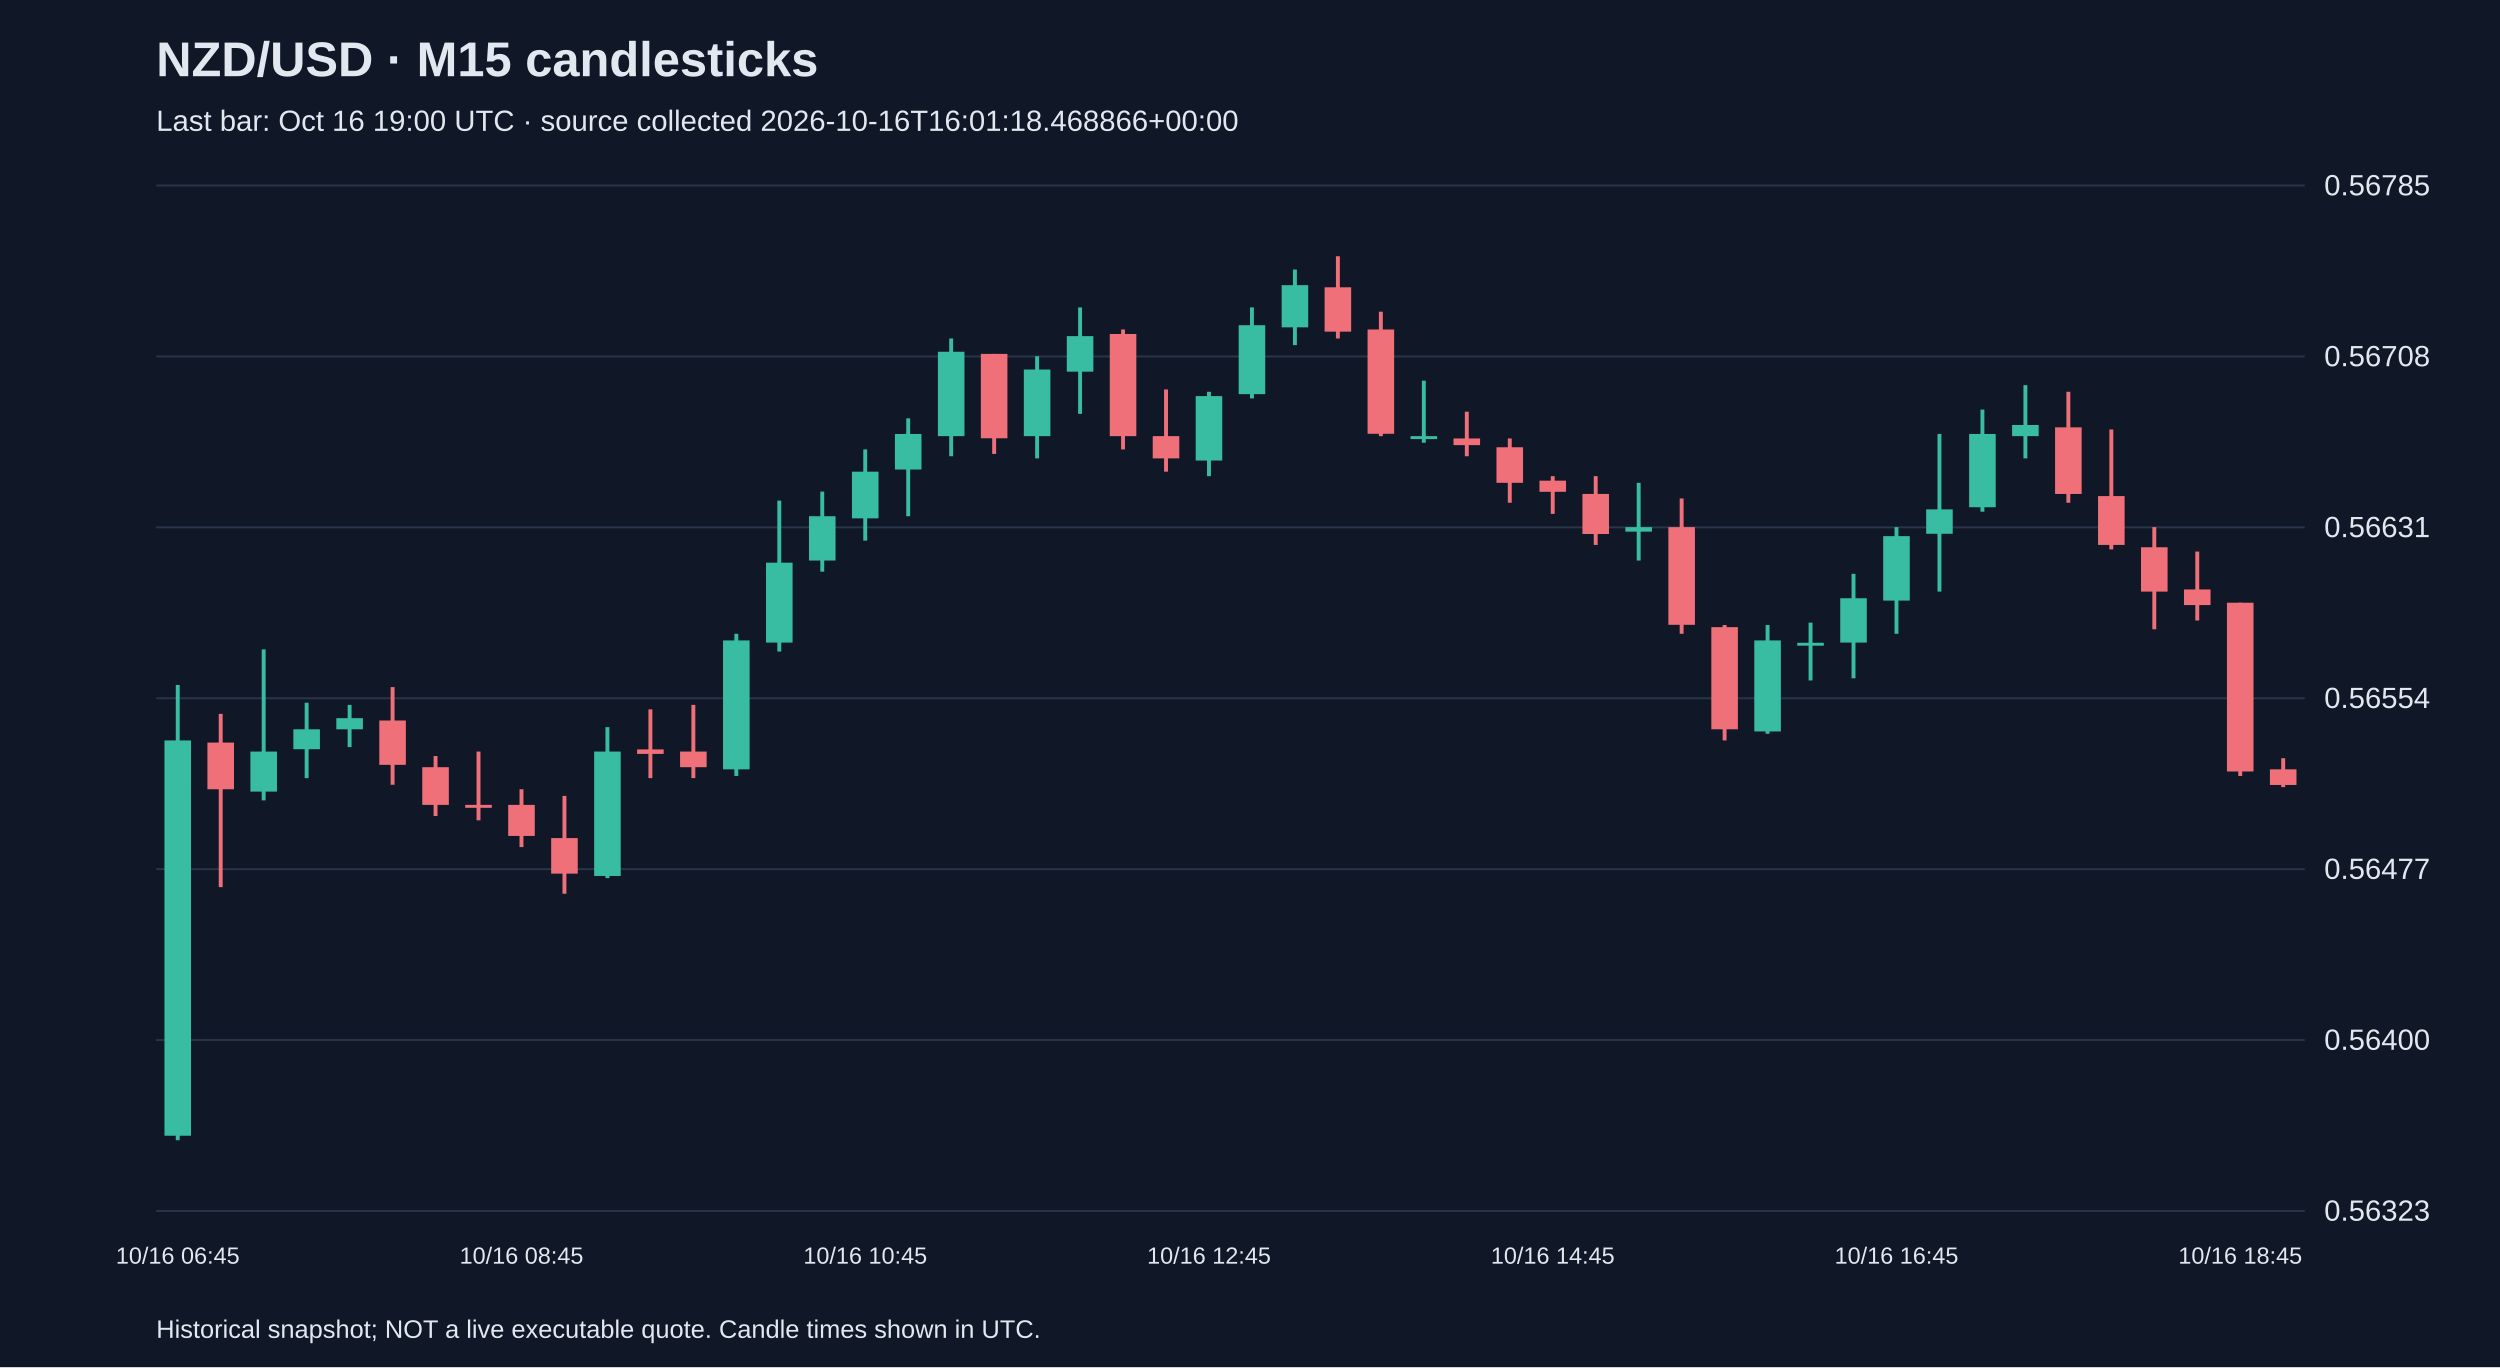
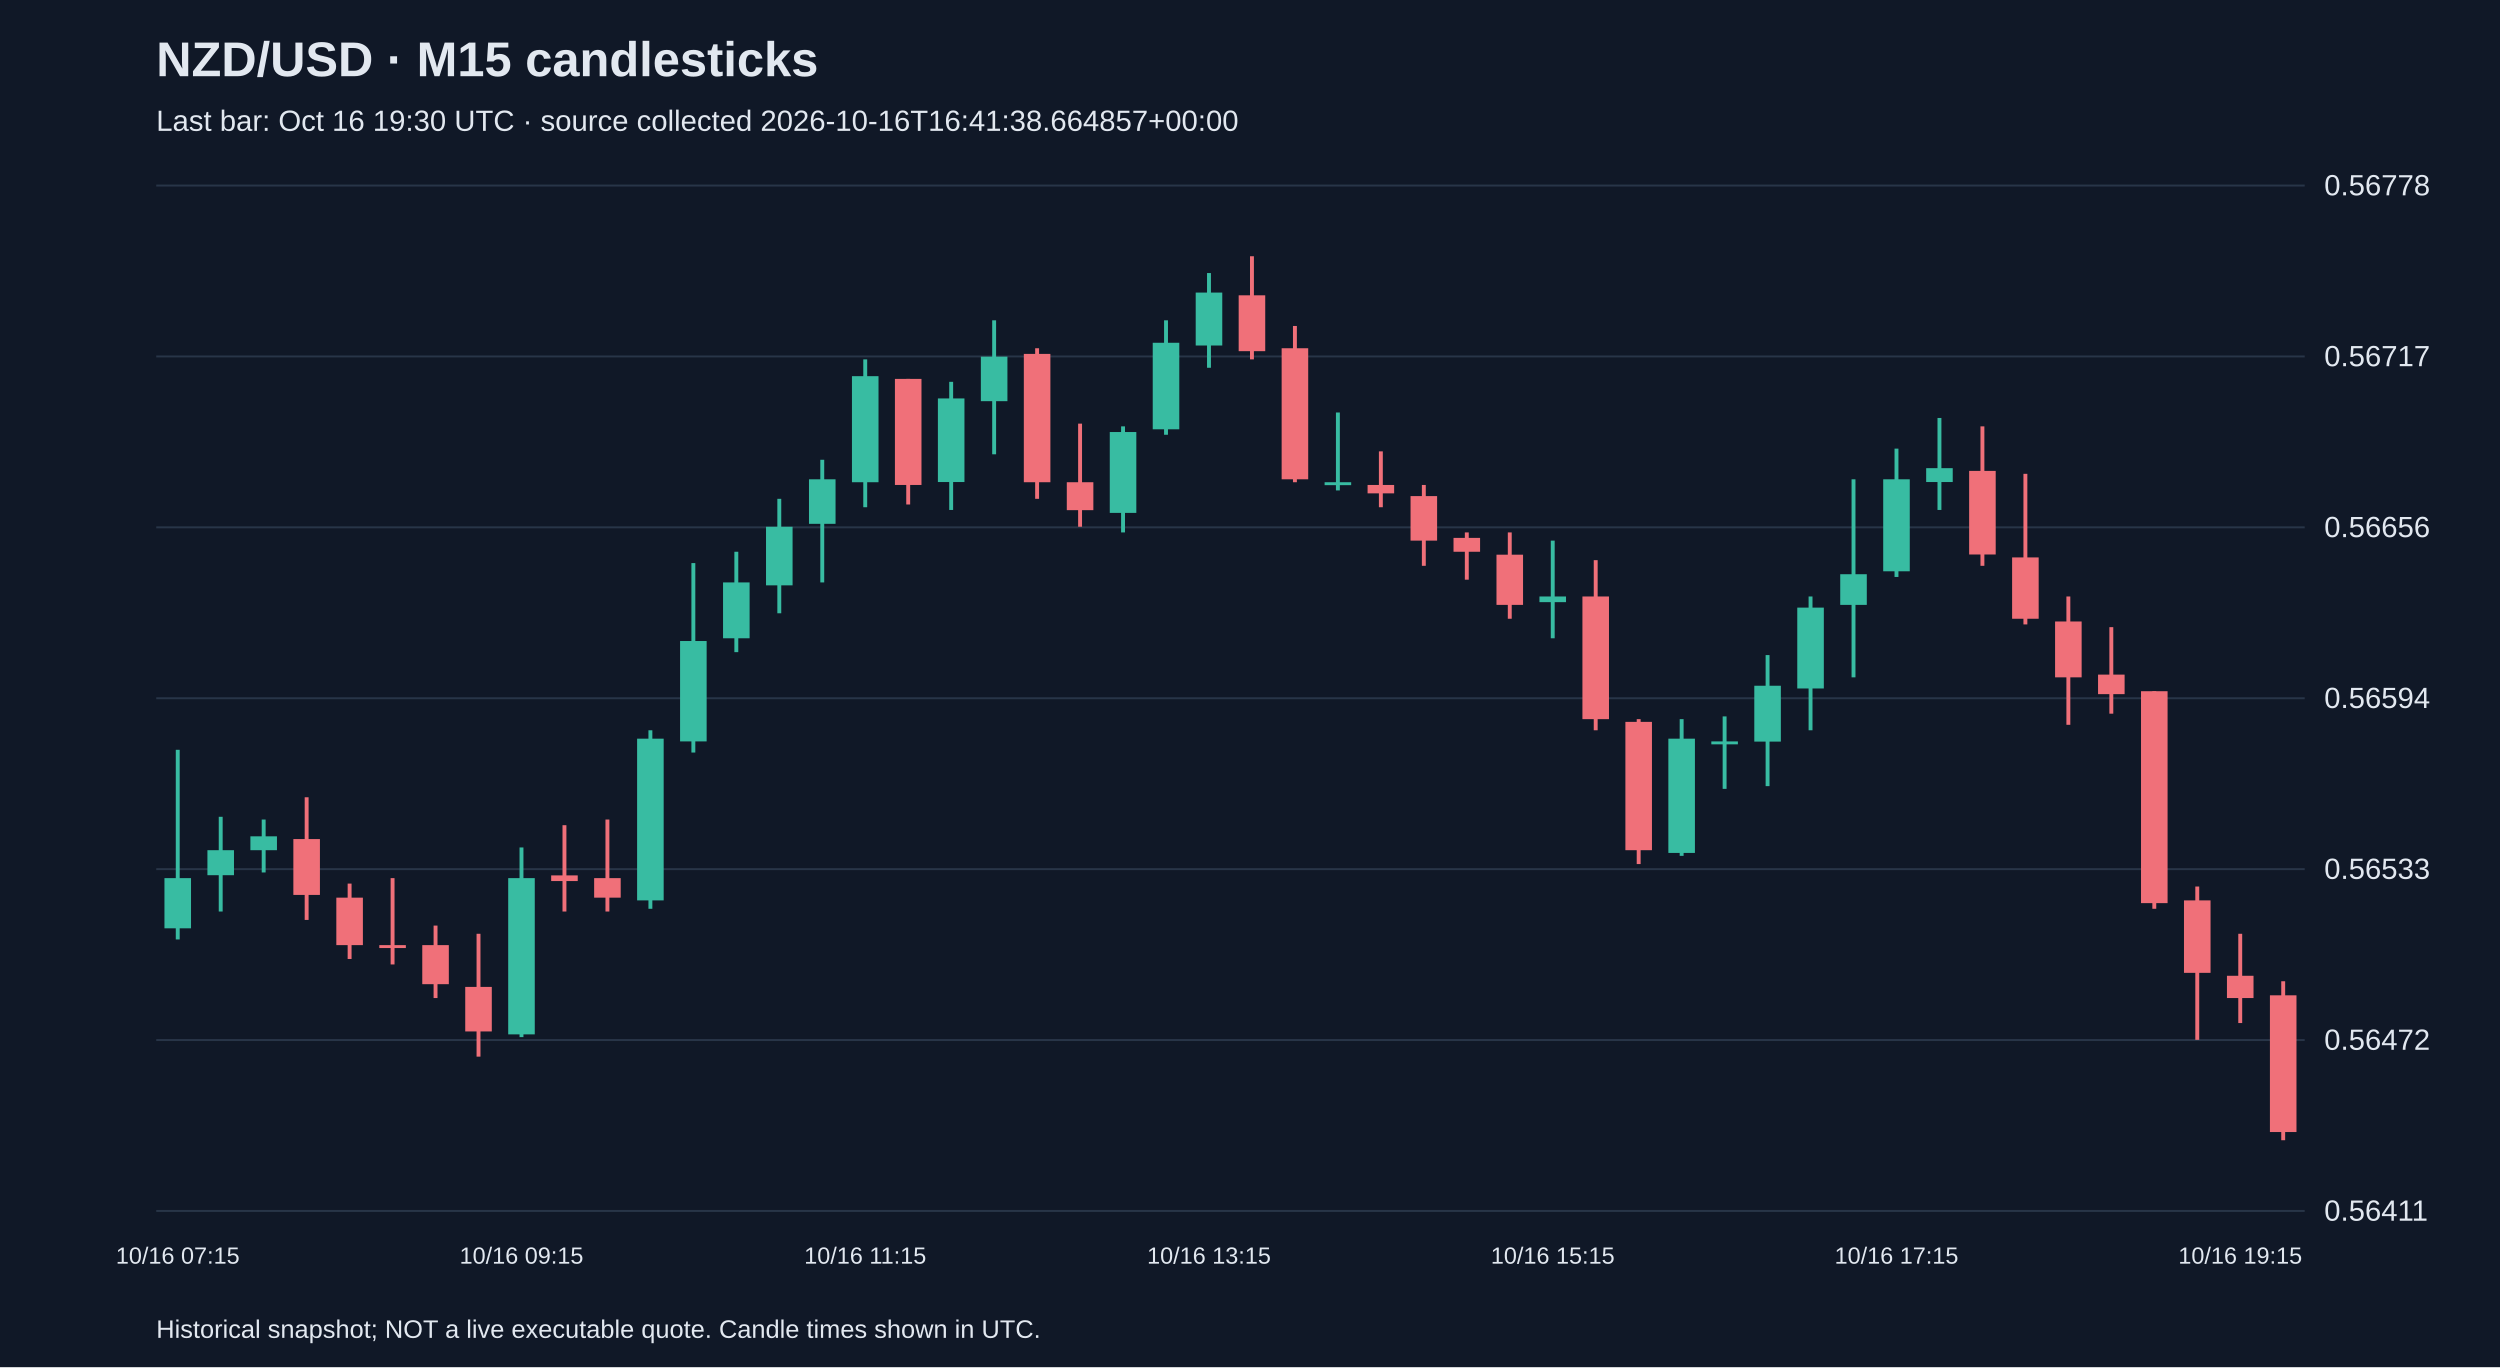
<svg xmlns="http://www.w3.org/2000/svg" viewBox="0 0 1280 700">
  <rect width="100%" height="100%" fill="#101827" />
  <style>text{font-family:Arial,sans-serif;fill:#e2e8f0}</style>
  <text x="80" y="39" font-size="25" font-weight="bold">NZD/USD · M15 candlesticks</text>
-   <text x="80" y="67" font-size="15" fill="#a6b1c5">Last bar: Oct 16 19:00 UTC · source collected 2026-10-16T16:01:18.468866+00:00</text>
+   <text x="80" y="67" font-size="15" fill="#a6b1c5">Last bar: Oct 16 19:30 UTC · source collected 2026-10-16T16:41:38.664857+00:00</text>
  <line x1="80" y1="620.0" x2="1180" y2="620.0" stroke="#283548" />
-   <text x="1190" y="625.0" font-size="15">0.56323</text>
+   <text x="1190" y="625.0" font-size="15">0.56411</text>
  <line x1="80" y1="532.5" x2="1180" y2="532.5" stroke="#283548" />
-   <text x="1190" y="537.5" font-size="15">0.56400</text>
+   <text x="1190" y="537.5" font-size="15">0.56472</text>
  <line x1="80" y1="445.0" x2="1180" y2="445.0" stroke="#283548" />
-   <text x="1190" y="450.0" font-size="15">0.56477</text>
+   <text x="1190" y="450.0" font-size="15">0.56533</text>
  <line x1="80" y1="357.5" x2="1180" y2="357.5" stroke="#283548" />
-   <text x="1190" y="362.5" font-size="15">0.56554</text>
+   <text x="1190" y="362.5" font-size="15">0.56594</text>
  <line x1="80" y1="270.0" x2="1180" y2="270.0" stroke="#283548" />
-   <text x="1190" y="275.0" font-size="15">0.56631</text>
+   <text x="1190" y="275.0" font-size="15">0.56656</text>
  <line x1="80" y1="182.5" x2="1180" y2="182.5" stroke="#283548" />
-   <text x="1190" y="187.5" font-size="15">0.56708</text>
+   <text x="1190" y="187.5" font-size="15">0.56717</text>
  <line x1="80" y1="95.0" x2="1180" y2="95.0" stroke="#283548" />
-   <text x="1190" y="100.0" font-size="15">0.56785</text>
-   <line x1="91.0" y1="350.7" x2="91.0" y2="583.8" stroke="#38bca2" stroke-width="2" />
-   <rect x="84.2" y="379.1" width="13.6" height="202.4" fill="#38bca2" />
-   <text x="91.0" y="647" text-anchor="middle" font-size="12">10/16 06:45</text>
-   <line x1="113.0" y1="365.5" x2="113.0" y2="454.2" stroke="#f07079" stroke-width="2" />
-   <rect x="106.2" y="380.2" width="13.6" height="23.9" fill="#f07079" />
-   <line x1="135.0" y1="332.5" x2="135.0" y2="409.8" stroke="#38bca2" stroke-width="2" />
-   <rect x="128.2" y="384.8" width="13.6" height="20.5" fill="#38bca2" />
-   <line x1="157.0" y1="359.8" x2="157.0" y2="398.4" stroke="#38bca2" stroke-width="2" />
-   <rect x="150.2" y="373.4" width="13.6" height="10.2" fill="#38bca2" />
-   <line x1="179.0" y1="360.9" x2="179.0" y2="382.5" stroke="#38bca2" stroke-width="2" />
-   <rect x="172.2" y="367.7" width="13.6" height="5.7" fill="#38bca2" />
-   <line x1="201.0" y1="351.8" x2="201.0" y2="401.8" stroke="#f07079" stroke-width="2" />
-   <rect x="194.2" y="368.9" width="13.6" height="22.7" fill="#f07079" />
-   <line x1="223.0" y1="387.1" x2="223.0" y2="417.8" stroke="#f07079" stroke-width="2" />
-   <rect x="216.2" y="392.8" width="13.6" height="19.3" fill="#f07079" />
-   <line x1="245.0" y1="384.8" x2="245.0" y2="420.0" stroke="#f07079" stroke-width="2" />
-   <rect x="238.2" y="412.1" width="13.6" height="1.5" fill="#f07079" />
-   <line x1="267.0" y1="404.1" x2="267.0" y2="433.7" stroke="#f07079" stroke-width="2" />
-   <rect x="260.2" y="412.1" width="13.6" height="15.9" fill="#f07079" />
-   <text x="267.0" y="647" text-anchor="middle" font-size="12">10/16 08:45</text>
-   <line x1="289.0" y1="407.5" x2="289.0" y2="457.6" stroke="#f07079" stroke-width="2" />
-   <rect x="282.2" y="429.1" width="13.6" height="18.2" fill="#f07079" />
-   <line x1="311.0" y1="372.3" x2="311.0" y2="449.6" stroke="#38bca2" stroke-width="2" />
-   <rect x="304.2" y="384.8" width="13.6" height="63.7" fill="#38bca2" />
-   <line x1="333.0" y1="363.2" x2="333.0" y2="398.4" stroke="#f07079" stroke-width="2" />
-   <rect x="326.2" y="383.7" width="13.6" height="2.3" fill="#f07079" />
-   <line x1="355.0" y1="360.9" x2="355.0" y2="398.4" stroke="#f07079" stroke-width="2" />
-   <rect x="348.2" y="384.8" width="13.6" height="8.0" fill="#f07079" />
-   <line x1="377.0" y1="324.5" x2="377.0" y2="397.3" stroke="#38bca2" stroke-width="2" />
-   <rect x="370.2" y="327.9" width="13.6" height="66.0" fill="#38bca2" />
-   <line x1="399.0" y1="256.3" x2="399.0" y2="333.6" stroke="#38bca2" stroke-width="2" />
-   <rect x="392.2" y="288.1" width="13.6" height="40.9" fill="#38bca2" />
-   <line x1="421.0" y1="251.7" x2="421.0" y2="292.7" stroke="#38bca2" stroke-width="2" />
-   <rect x="414.2" y="264.3" width="13.6" height="22.7" fill="#38bca2" />
-   <line x1="443.0" y1="230.1" x2="443.0" y2="276.8" stroke="#38bca2" stroke-width="2" />
-   <rect x="436.2" y="241.5" width="13.6" height="23.9" fill="#38bca2" />
-   <text x="443.0" y="647" text-anchor="middle" font-size="12">10/16 10:45</text>
-   <line x1="465.0" y1="214.2" x2="465.0" y2="264.3" stroke="#38bca2" stroke-width="2" />
-   <rect x="458.2" y="222.2" width="13.6" height="18.2" fill="#38bca2" />
-   <line x1="487.0" y1="173.3" x2="487.0" y2="233.6" stroke="#38bca2" stroke-width="2" />
-   <rect x="480.2" y="180.1" width="13.6" height="43.2" fill="#38bca2" />
-   <line x1="509.0" y1="181.2" x2="509.0" y2="232.4" stroke="#f07079" stroke-width="2" />
-   <rect x="502.2" y="181.2" width="13.6" height="43.2" fill="#f07079" />
-   <line x1="531.0" y1="182.4" x2="531.0" y2="234.7" stroke="#38bca2" stroke-width="2" />
-   <rect x="524.2" y="189.2" width="13.6" height="34.1" fill="#38bca2" />
-   <line x1="553.0" y1="157.4" x2="553.0" y2="211.9" stroke="#38bca2" stroke-width="2" />
-   <rect x="546.2" y="172.1" width="13.6" height="18.2" fill="#38bca2" />
-   <line x1="575.0" y1="168.7" x2="575.0" y2="230.1" stroke="#f07079" stroke-width="2" />
-   <rect x="568.2" y="171.0" width="13.6" height="52.3" fill="#f07079" />
-   <line x1="597.0" y1="199.4" x2="597.0" y2="241.5" stroke="#f07079" stroke-width="2" />
-   <rect x="590.2" y="223.3" width="13.6" height="11.4" fill="#f07079" />
-   <line x1="619.0" y1="200.6" x2="619.0" y2="243.8" stroke="#38bca2" stroke-width="2" />
-   <rect x="612.2" y="202.8" width="13.6" height="33.0" fill="#38bca2" />
-   <text x="619.0" y="647" text-anchor="middle" font-size="12">10/16 12:45</text>
-   <line x1="641.0" y1="157.4" x2="641.0" y2="204.0" stroke="#38bca2" stroke-width="2" />
-   <rect x="634.2" y="166.5" width="13.6" height="35.3" fill="#38bca2" />
-   <line x1="663.0" y1="138.0" x2="663.0" y2="176.7" stroke="#38bca2" stroke-width="2" />
-   <rect x="656.2" y="146.0" width="13.6" height="21.6" fill="#38bca2" />
-   <line x1="685.0" y1="131.2" x2="685.0" y2="173.3" stroke="#f07079" stroke-width="2" />
-   <rect x="678.2" y="147.1" width="13.6" height="22.7" fill="#f07079" />
-   <line x1="707.0" y1="159.6" x2="707.0" y2="223.3" stroke="#f07079" stroke-width="2" />
-   <rect x="700.2" y="168.7" width="13.6" height="53.4" fill="#f07079" />
-   <line x1="729.0" y1="194.9" x2="729.0" y2="226.7" stroke="#38bca2" stroke-width="2" />
-   <rect x="722.2" y="223.3" width="13.6" height="1.5" fill="#38bca2" />
-   <line x1="751.0" y1="210.8" x2="751.0" y2="233.6" stroke="#f07079" stroke-width="2" />
-   <rect x="744.2" y="224.5" width="13.6" height="3.4" fill="#f07079" />
-   <line x1="773.0" y1="224.5" x2="773.0" y2="257.4" stroke="#f07079" stroke-width="2" />
-   <rect x="766.2" y="229.0" width="13.6" height="18.2" fill="#f07079" />
-   <line x1="795.0" y1="243.8" x2="795.0" y2="263.1" stroke="#f07079" stroke-width="2" />
-   <rect x="788.2" y="246.1" width="13.6" height="5.7" fill="#f07079" />
-   <text x="795.0" y="647" text-anchor="middle" font-size="12">10/16 14:45</text>
-   <line x1="817.0" y1="243.8" x2="817.0" y2="279.0" stroke="#f07079" stroke-width="2" />
-   <rect x="810.2" y="252.9" width="13.6" height="20.5" fill="#f07079" />
-   <line x1="839.0" y1="247.2" x2="839.0" y2="287.0" stroke="#38bca2" stroke-width="2" />
-   <rect x="832.2" y="269.9" width="13.6" height="2.3" fill="#38bca2" />
-   <line x1="861.0" y1="255.2" x2="861.0" y2="324.5" stroke="#f07079" stroke-width="2" />
-   <rect x="854.2" y="269.9" width="13.6" height="50.0" fill="#f07079" />
-   <line x1="883.0" y1="320.0" x2="883.0" y2="379.1" stroke="#f07079" stroke-width="2" />
-   <rect x="876.2" y="321.1" width="13.6" height="52.3" fill="#f07079" />
-   <line x1="905.0" y1="320.0" x2="905.0" y2="375.7" stroke="#38bca2" stroke-width="2" />
-   <rect x="898.2" y="327.9" width="13.6" height="46.6" fill="#38bca2" />
-   <line x1="927.0" y1="318.8" x2="927.0" y2="348.4" stroke="#38bca2" stroke-width="2" />
-   <rect x="920.2" y="329.1" width="13.6" height="1.5" fill="#38bca2" />
-   <line x1="949.0" y1="293.8" x2="949.0" y2="347.3" stroke="#38bca2" stroke-width="2" />
-   <rect x="942.2" y="306.3" width="13.6" height="22.7" fill="#38bca2" />
-   <line x1="971.0" y1="269.9" x2="971.0" y2="324.5" stroke="#38bca2" stroke-width="2" />
-   <rect x="964.2" y="274.5" width="13.6" height="33.0" fill="#38bca2" />
-   <text x="971.0" y="647" text-anchor="middle" font-size="12">10/16 16:45</text>
-   <line x1="993.0" y1="222.2" x2="993.0" y2="302.9" stroke="#38bca2" stroke-width="2" />
-   <rect x="986.2" y="260.8" width="13.6" height="12.5" fill="#38bca2" />
-   <line x1="1015.0" y1="209.7" x2="1015.0" y2="262.0" stroke="#38bca2" stroke-width="2" />
-   <rect x="1008.2" y="222.2" width="13.6" height="37.5" fill="#38bca2" />
-   <line x1="1037.0" y1="197.2" x2="1037.0" y2="234.7" stroke="#38bca2" stroke-width="2" />
-   <rect x="1030.2" y="217.6" width="13.6" height="5.7" fill="#38bca2" />
-   <line x1="1059.0" y1="200.6" x2="1059.0" y2="257.4" stroke="#f07079" stroke-width="2" />
-   <rect x="1052.2" y="218.8" width="13.6" height="34.1" fill="#f07079" />
-   <line x1="1081.0" y1="219.9" x2="1081.0" y2="281.3" stroke="#f07079" stroke-width="2" />
-   <rect x="1074.2" y="254.0" width="13.6" height="25.0" fill="#f07079" />
-   <line x1="1103.0" y1="269.9" x2="1103.0" y2="322.2" stroke="#f07079" stroke-width="2" />
-   <rect x="1096.2" y="280.2" width="13.6" height="22.7" fill="#f07079" />
-   <line x1="1125.0" y1="282.4" x2="1125.0" y2="317.7" stroke="#f07079" stroke-width="2" />
-   <rect x="1118.2" y="301.8" width="13.6" height="8.0" fill="#f07079" />
-   <line x1="1147.0" y1="308.6" x2="1147.0" y2="397.3" stroke="#f07079" stroke-width="2" />
-   <rect x="1140.2" y="308.6" width="13.6" height="86.4" fill="#f07079" />
-   <text x="1147.0" y="647" text-anchor="middle" font-size="12">10/16 18:45</text>
-   <line x1="1169.0" y1="388.2" x2="1169.0" y2="403.0" stroke="#f07079" stroke-width="2" />
-   <rect x="1162.2" y="393.9" width="13.6" height="8.0" fill="#f07079" />
+   <text x="1190" y="100.0" font-size="15">0.56778</text>
+   <line x1="91.0" y1="383.9" x2="91.0" y2="481.0" stroke="#38bca2" stroke-width="2" />
+   <rect x="84.2" y="449.6" width="13.6" height="25.7" fill="#38bca2" />
+   <text x="91.0" y="647" text-anchor="middle" font-size="12">10/16 07:15</text>
+   <line x1="113.0" y1="418.2" x2="113.0" y2="466.7" stroke="#38bca2" stroke-width="2" />
+   <rect x="106.2" y="435.3" width="13.6" height="12.8" fill="#38bca2" />
+   <line x1="135.0" y1="419.6" x2="135.0" y2="446.7" stroke="#38bca2" stroke-width="2" />
+   <rect x="128.2" y="428.2" width="13.6" height="7.1" fill="#38bca2" />
+   <line x1="157.0" y1="408.2" x2="157.0" y2="471.0" stroke="#f07079" stroke-width="2" />
+   <rect x="150.2" y="429.6" width="13.6" height="28.6" fill="#f07079" />
+   <line x1="179.0" y1="452.4" x2="179.0" y2="491.0" stroke="#f07079" stroke-width="2" />
+   <rect x="172.2" y="459.6" width="13.6" height="24.3" fill="#f07079" />
+   <line x1="201.0" y1="449.6" x2="201.0" y2="493.8" stroke="#f07079" stroke-width="2" />
+   <rect x="194.2" y="483.9" width="13.6" height="1.5" fill="#f07079" />
+   <line x1="223.0" y1="473.9" x2="223.0" y2="511.0" stroke="#f07079" stroke-width="2" />
+   <rect x="216.2" y="483.9" width="13.6" height="20.0" fill="#f07079" />
+   <line x1="245.0" y1="478.1" x2="245.0" y2="541.0" stroke="#f07079" stroke-width="2" />
+   <rect x="238.2" y="505.3" width="13.6" height="22.8" fill="#f07079" />
+   <line x1="267.0" y1="433.9" x2="267.0" y2="531.0" stroke="#38bca2" stroke-width="2" />
+   <rect x="260.2" y="449.6" width="13.6" height="80.0" fill="#38bca2" />
+   <text x="267.0" y="647" text-anchor="middle" font-size="12">10/16 09:15</text>
+   <line x1="289.0" y1="422.5" x2="289.0" y2="466.7" stroke="#f07079" stroke-width="2" />
+   <rect x="282.2" y="448.2" width="13.6" height="2.9" fill="#f07079" />
+   <line x1="311.0" y1="419.6" x2="311.0" y2="466.7" stroke="#f07079" stroke-width="2" />
+   <rect x="304.2" y="449.6" width="13.6" height="10.0" fill="#f07079" />
+   <line x1="333.0" y1="373.9" x2="333.0" y2="465.3" stroke="#38bca2" stroke-width="2" />
+   <rect x="326.2" y="378.2" width="13.6" height="82.8" fill="#38bca2" />
+   <line x1="355.0" y1="288.3" x2="355.0" y2="385.3" stroke="#38bca2" stroke-width="2" />
+   <rect x="348.2" y="328.2" width="13.6" height="51.4" fill="#38bca2" />
+   <line x1="377.0" y1="282.5" x2="377.0" y2="333.9" stroke="#38bca2" stroke-width="2" />
+   <rect x="370.2" y="298.2" width="13.6" height="28.6" fill="#38bca2" />
+   <line x1="399.0" y1="255.4" x2="399.0" y2="314.0" stroke="#38bca2" stroke-width="2" />
+   <rect x="392.2" y="269.7" width="13.6" height="30.0" fill="#38bca2" />
+   <line x1="421.0" y1="235.4" x2="421.0" y2="298.2" stroke="#38bca2" stroke-width="2" />
+   <rect x="414.2" y="245.4" width="13.6" height="22.8" fill="#38bca2" />
+   <line x1="443.0" y1="184.0" x2="443.0" y2="259.7" stroke="#38bca2" stroke-width="2" />
+   <rect x="436.2" y="192.6" width="13.6" height="54.3" fill="#38bca2" />
+   <text x="443.0" y="647" text-anchor="middle" font-size="12">10/16 11:15</text>
+   <line x1="465.0" y1="194.0" x2="465.0" y2="258.3" stroke="#f07079" stroke-width="2" />
+   <rect x="458.2" y="194.0" width="13.6" height="54.3" fill="#f07079" />
+   <line x1="487.0" y1="195.5" x2="487.0" y2="261.1" stroke="#38bca2" stroke-width="2" />
+   <rect x="480.2" y="204.0" width="13.6" height="42.8" fill="#38bca2" />
+   <line x1="509.0" y1="164.0" x2="509.0" y2="232.6" stroke="#38bca2" stroke-width="2" />
+   <rect x="502.2" y="182.6" width="13.6" height="22.8" fill="#38bca2" />
+   <line x1="531.0" y1="178.3" x2="531.0" y2="255.4" stroke="#f07079" stroke-width="2" />
+   <rect x="524.2" y="181.2" width="13.6" height="65.7" fill="#f07079" />
+   <line x1="553.0" y1="216.9" x2="553.0" y2="269.7" stroke="#f07079" stroke-width="2" />
+   <rect x="546.2" y="246.9" width="13.6" height="14.3" fill="#f07079" />
+   <line x1="575.0" y1="218.3" x2="575.0" y2="272.6" stroke="#38bca2" stroke-width="2" />
+   <rect x="568.2" y="221.2" width="13.6" height="41.4" fill="#38bca2" />
+   <line x1="597.0" y1="164.0" x2="597.0" y2="222.6" stroke="#38bca2" stroke-width="2" />
+   <rect x="590.2" y="175.5" width="13.6" height="44.3" fill="#38bca2" />
+   <line x1="619.0" y1="139.8" x2="619.0" y2="188.3" stroke="#38bca2" stroke-width="2" />
+   <rect x="612.2" y="149.8" width="13.6" height="27.1" fill="#38bca2" />
+   <text x="619.0" y="647" text-anchor="middle" font-size="12">10/16 13:15</text>
+   <line x1="641.0" y1="131.2" x2="641.0" y2="184.0" stroke="#f07079" stroke-width="2" />
+   <rect x="634.2" y="151.2" width="13.6" height="28.6" fill="#f07079" />
+   <line x1="663.0" y1="166.9" x2="663.0" y2="246.9" stroke="#f07079" stroke-width="2" />
+   <rect x="656.2" y="178.3" width="13.6" height="67.1" fill="#f07079" />
+   <line x1="685.0" y1="211.2" x2="685.0" y2="251.1" stroke="#38bca2" stroke-width="2" />
+   <rect x="678.2" y="246.9" width="13.6" height="1.5" fill="#38bca2" />
+   <line x1="707.0" y1="231.1" x2="707.0" y2="259.7" stroke="#f07079" stroke-width="2" />
+   <rect x="700.2" y="248.3" width="13.6" height="4.3" fill="#f07079" />
+   <line x1="729.0" y1="248.3" x2="729.0" y2="289.7" stroke="#f07079" stroke-width="2" />
+   <rect x="722.2" y="254.0" width="13.6" height="22.8" fill="#f07079" />
+   <line x1="751.0" y1="272.6" x2="751.0" y2="296.8" stroke="#f07079" stroke-width="2" />
+   <rect x="744.2" y="275.4" width="13.6" height="7.1" fill="#f07079" />
+   <line x1="773.0" y1="272.6" x2="773.0" y2="316.8" stroke="#f07079" stroke-width="2" />
+   <rect x="766.2" y="284.0" width="13.6" height="25.7" fill="#f07079" />
+   <line x1="795.0" y1="276.8" x2="795.0" y2="326.8" stroke="#38bca2" stroke-width="2" />
+   <rect x="788.2" y="305.4" width="13.6" height="2.9" fill="#38bca2" />
+   <text x="795.0" y="647" text-anchor="middle" font-size="12">10/16 15:15</text>
+   <line x1="817.0" y1="286.8" x2="817.0" y2="373.9" stroke="#f07079" stroke-width="2" />
+   <rect x="810.2" y="305.4" width="13.6" height="62.8" fill="#f07079" />
+   <line x1="839.0" y1="368.2" x2="839.0" y2="442.4" stroke="#f07079" stroke-width="2" />
+   <rect x="832.2" y="369.6" width="13.6" height="65.7" fill="#f07079" />
+   <line x1="861.0" y1="368.2" x2="861.0" y2="438.2" stroke="#38bca2" stroke-width="2" />
+   <rect x="854.2" y="378.2" width="13.6" height="58.5" fill="#38bca2" />
+   <line x1="883.0" y1="366.8" x2="883.0" y2="403.9" stroke="#38bca2" stroke-width="2" />
+   <rect x="876.2" y="379.6" width="13.6" height="1.5" fill="#38bca2" />
+   <line x1="905.0" y1="335.4" x2="905.0" y2="402.5" stroke="#38bca2" stroke-width="2" />
+   <rect x="898.2" y="351.1" width="13.6" height="28.6" fill="#38bca2" />
+   <line x1="927.0" y1="305.4" x2="927.0" y2="373.9" stroke="#38bca2" stroke-width="2" />
+   <rect x="920.2" y="311.1" width="13.6" height="41.4" fill="#38bca2" />
+   <line x1="949.0" y1="245.4" x2="949.0" y2="346.8" stroke="#38bca2" stroke-width="2" />
+   <rect x="942.2" y="294.0" width="13.6" height="15.7" fill="#38bca2" />
+   <line x1="971.0" y1="229.7" x2="971.0" y2="295.4" stroke="#38bca2" stroke-width="2" />
+   <rect x="964.2" y="245.4" width="13.6" height="47.1" fill="#38bca2" />
+   <text x="971.0" y="647" text-anchor="middle" font-size="12">10/16 17:15</text>
+   <line x1="993.0" y1="214.0" x2="993.0" y2="261.1" stroke="#38bca2" stroke-width="2" />
+   <rect x="986.2" y="239.7" width="13.6" height="7.1" fill="#38bca2" />
+   <line x1="1015.0" y1="218.3" x2="1015.0" y2="289.7" stroke="#f07079" stroke-width="2" />
+   <rect x="1008.2" y="241.1" width="13.6" height="42.8" fill="#f07079" />
+   <line x1="1037.0" y1="242.6" x2="1037.0" y2="319.7" stroke="#f07079" stroke-width="2" />
+   <rect x="1030.2" y="285.4" width="13.6" height="31.4" fill="#f07079" />
+   <line x1="1059.0" y1="305.4" x2="1059.0" y2="371.1" stroke="#f07079" stroke-width="2" />
+   <rect x="1052.2" y="318.2" width="13.6" height="28.6" fill="#f07079" />
+   <line x1="1081.0" y1="321.1" x2="1081.0" y2="365.4" stroke="#f07079" stroke-width="2" />
+   <rect x="1074.2" y="345.4" width="13.6" height="10.0" fill="#f07079" />
+   <line x1="1103.0" y1="353.9" x2="1103.0" y2="465.3" stroke="#f07079" stroke-width="2" />
+   <rect x="1096.2" y="353.9" width="13.6" height="108.5" fill="#f07079" />
+   <line x1="1125.0" y1="453.9" x2="1125.0" y2="532.4" stroke="#f07079" stroke-width="2" />
+   <rect x="1118.2" y="461.0" width="13.6" height="37.1" fill="#f07079" />
+   <line x1="1147.0" y1="478.1" x2="1147.0" y2="523.8" stroke="#f07079" stroke-width="2" />
+   <rect x="1140.2" y="499.6" width="13.6" height="11.4" fill="#f07079" />
+   <text x="1147.0" y="647" text-anchor="middle" font-size="12">10/16 19:15</text>
+   <line x1="1169.0" y1="502.4" x2="1169.0" y2="583.8" stroke="#f07079" stroke-width="2" />
+   <rect x="1162.2" y="509.6" width="13.6" height="70.0" fill="#f07079" />
  <text x="80" y="685" font-size="13">Historical snapshot; NOT a live executable quote. Candle times shown in UTC.</text>
</svg>
